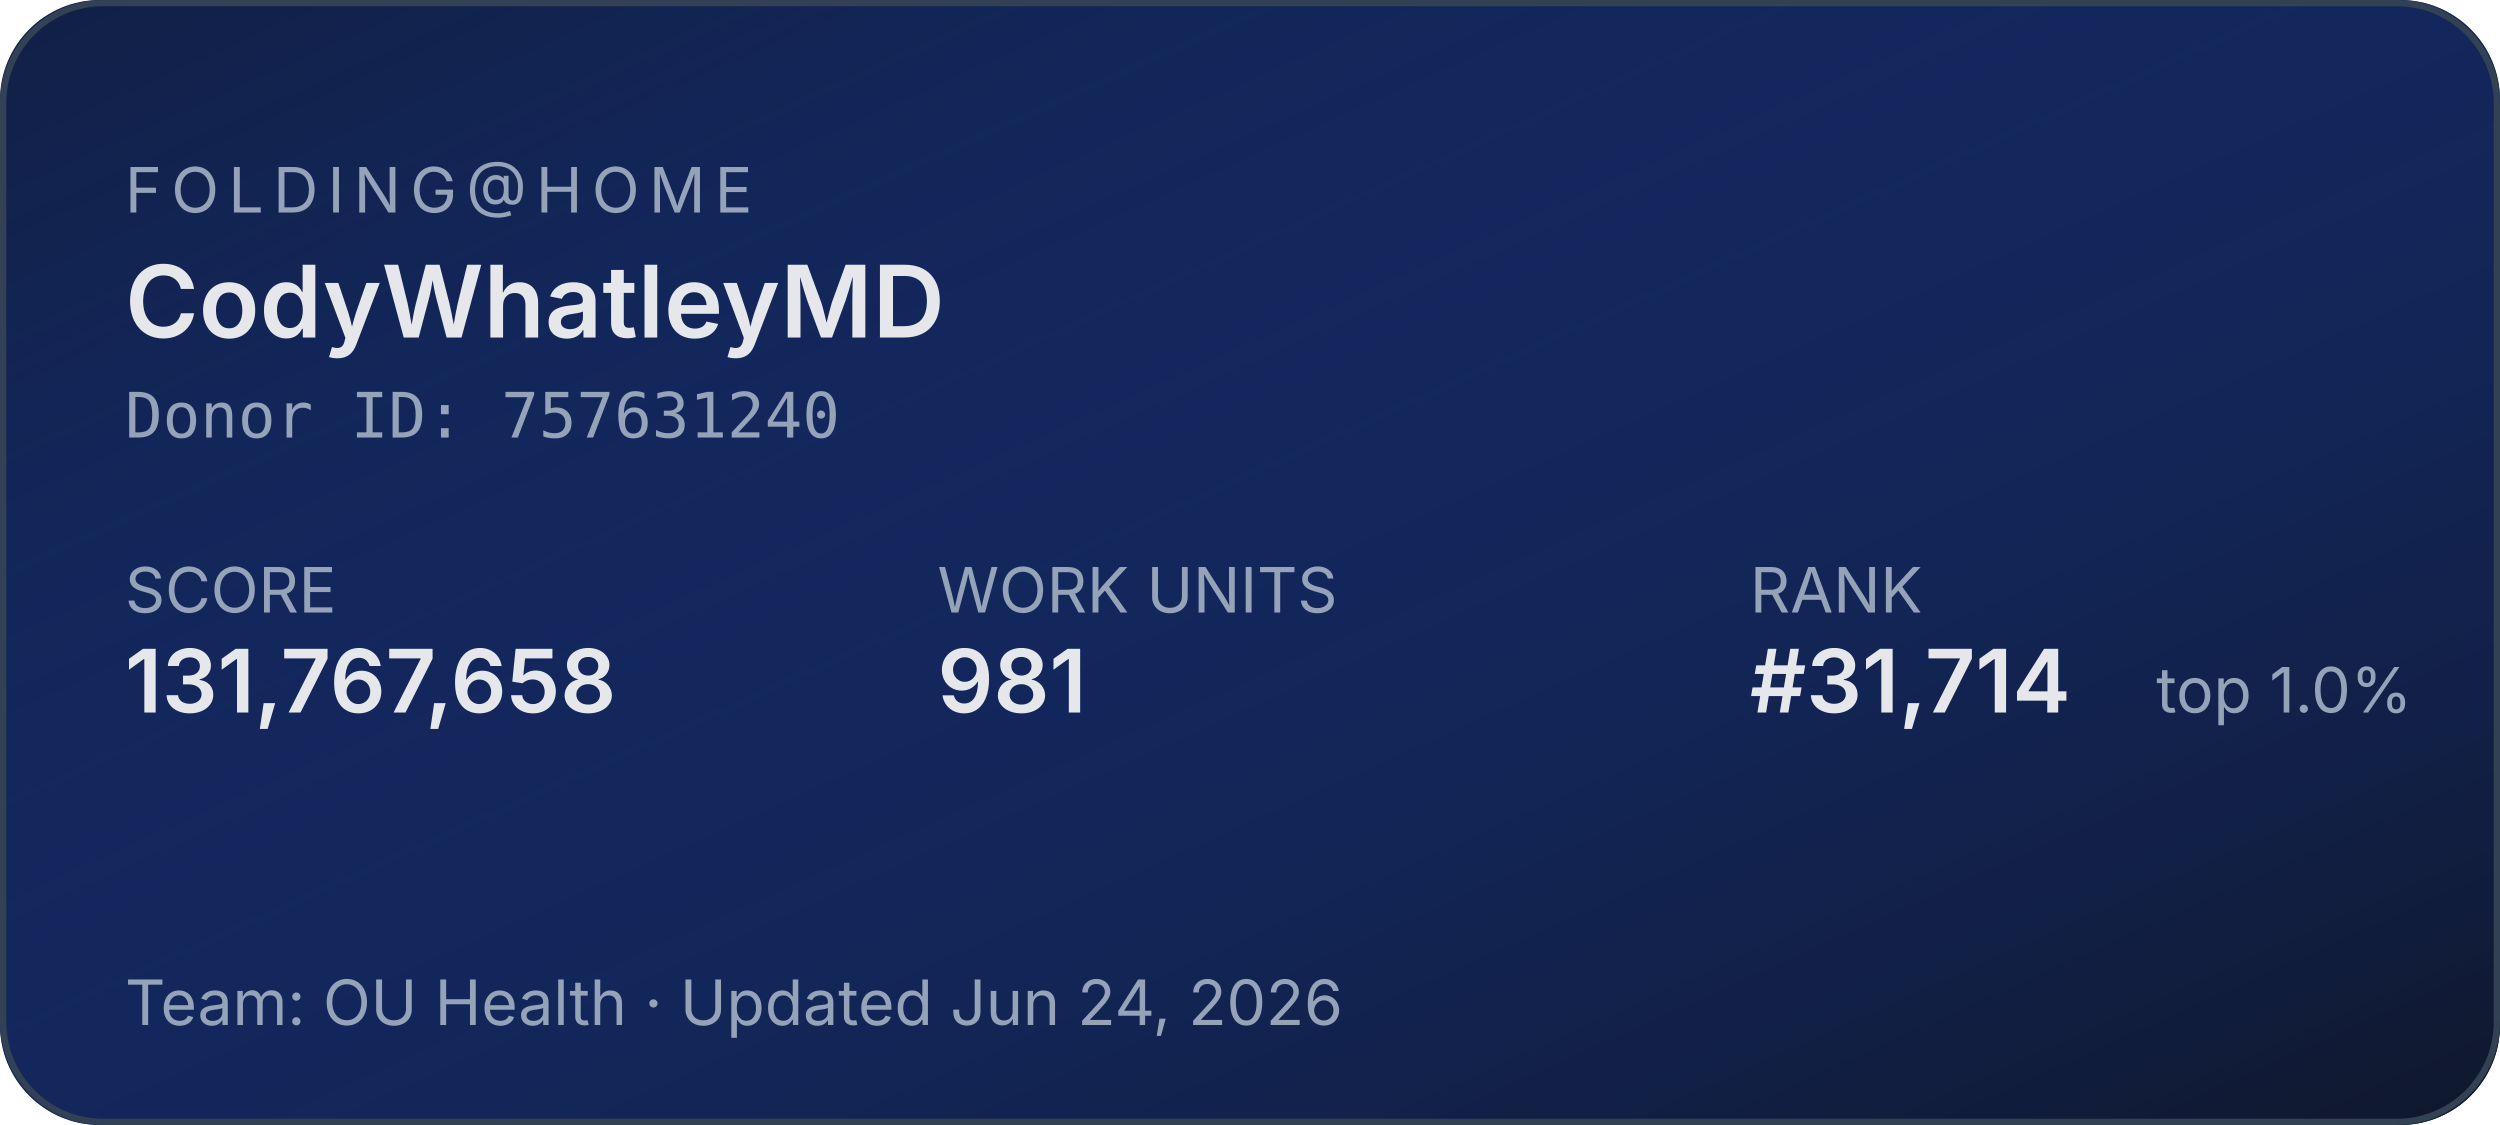
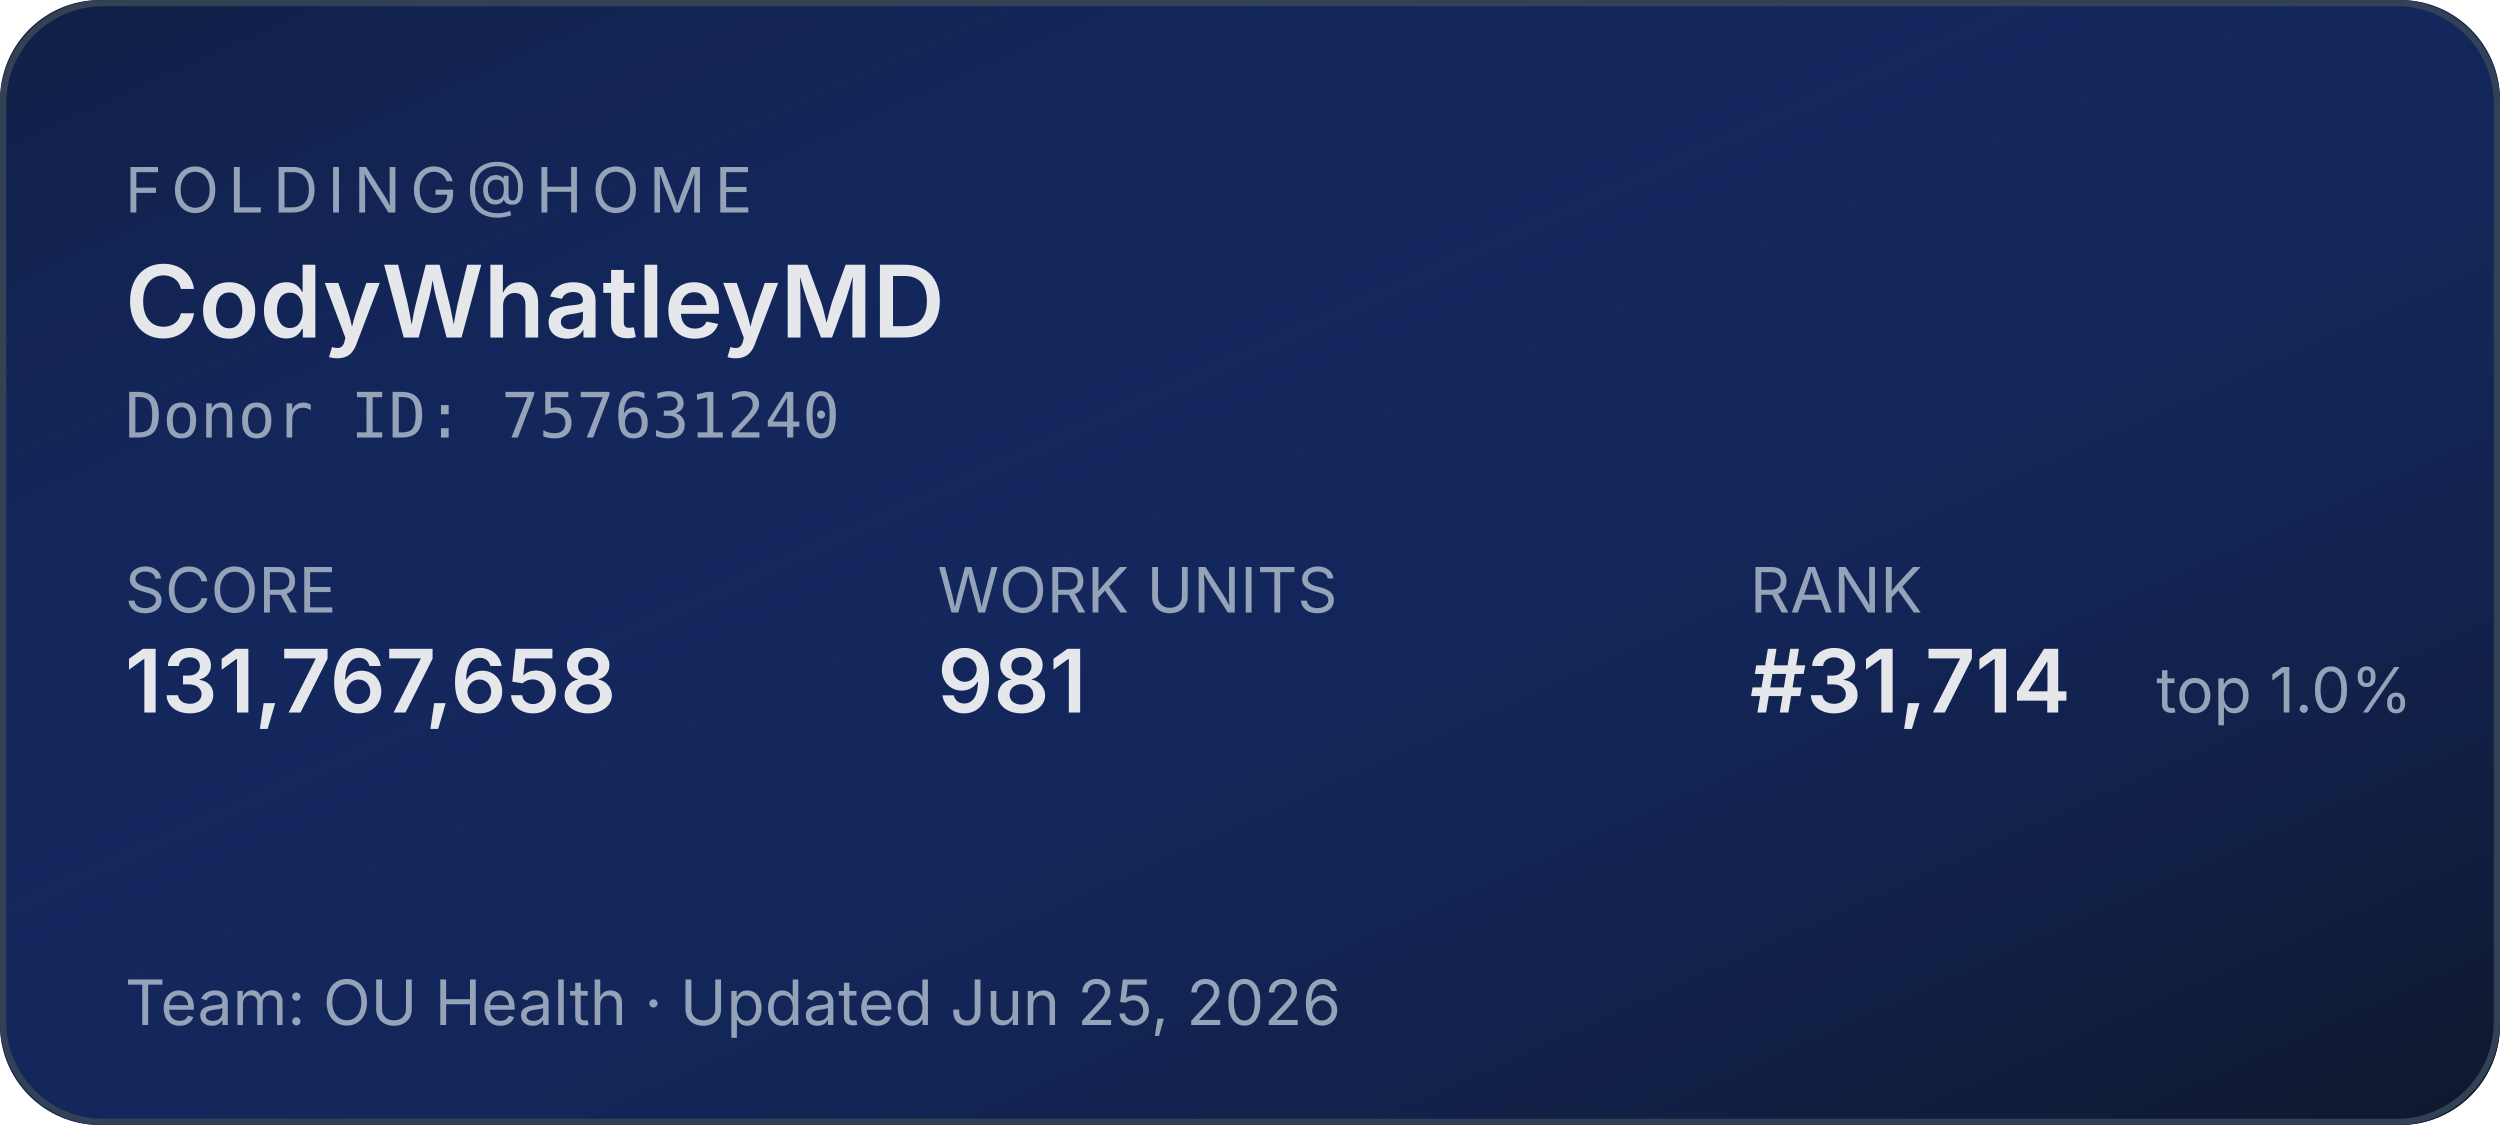
<svg xmlns="http://www.w3.org/2000/svg" width="400" height="180" role="img" aria-label="Folding@home stats for CodyWhatleyMD">
  <defs>
    <linearGradient id="bg" x1="0" y1="0" x2="1" y2="1">
      <stop offset="0%" stop-color="#1d4ed8" stop-opacity="0.15" />
      <stop offset="100%" stop-color="#0f172a" stop-opacity="1" />
    </linearGradient>
  </defs>
  <rect width="400" height="180" rx="16" fill="#0f172a" />
  <rect width="400" height="180" rx="16" fill="url(#bg)" />
  <rect x="0.5" y="0.5" width="399" height="179" rx="16" fill="none" stroke="#334155" stroke-width="1" />
  <g font-family="system-ui,-apple-system,sans-serif">
    <text x="20" y="34" fill="#94a3b8" font-size="10" letter-spacing="1.5" text-transform="uppercase">FOLDING@HOME</text>
    <text x="20" y="54" fill="#e5e7eb" font-size="16" font-weight="600">CodyWhatleyMD</text>
    <text x="20" y="70" fill="#94a3b8" font-size="10" font-family="ui-monospace,monospace">Donor ID: 757631240</text>
    <text x="20" y="98" fill="#94a3b8" font-size="10">SCORE</text>
    <text x="20" y="114" fill="#e5e7eb" font-size="14" font-weight="600">131,767,658</text>
    <text x="150" y="98" fill="#94a3b8" font-size="10">WORK UNITS</text>
    <text x="150" y="114" fill="#e5e7eb" font-size="14" font-weight="600">981</text>
    <text x="280" y="98" fill="#94a3b8" font-size="10">RANK</text>
    <text x="280" y="114" fill="#e5e7eb" font-size="14" font-weight="600">#31,714</text>
    <text x="345" y="114" fill="#94a3b8" font-size="10">top 1.0%</text>
-     <text x="20" y="164" fill="#94a3b8" font-size="10">Team: OU Health  ·  Updated Jun 24, 2026</text>
+     <text x="20" y="164" fill="#94a3b8" font-size="10">Team: OU Health  ·  Updated Jun 25, 2026</text>
  </g>
</svg>
